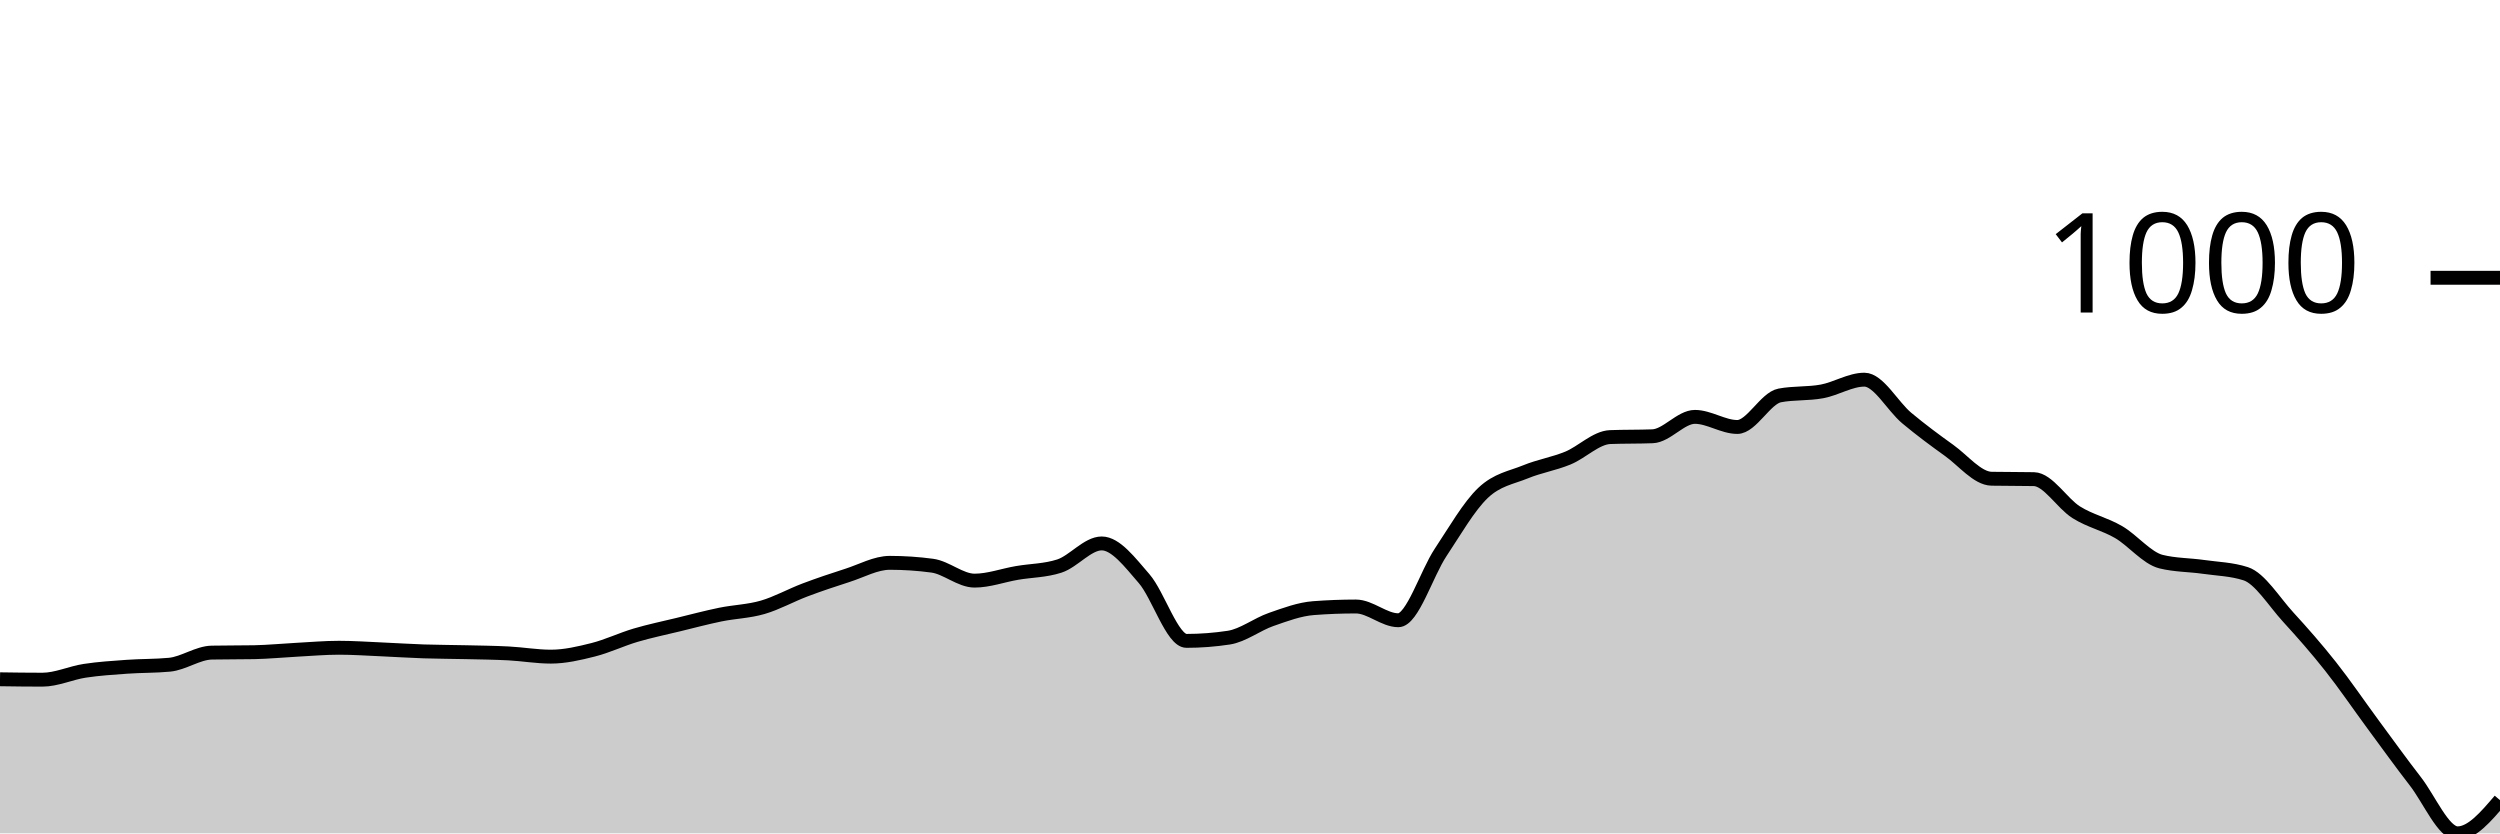
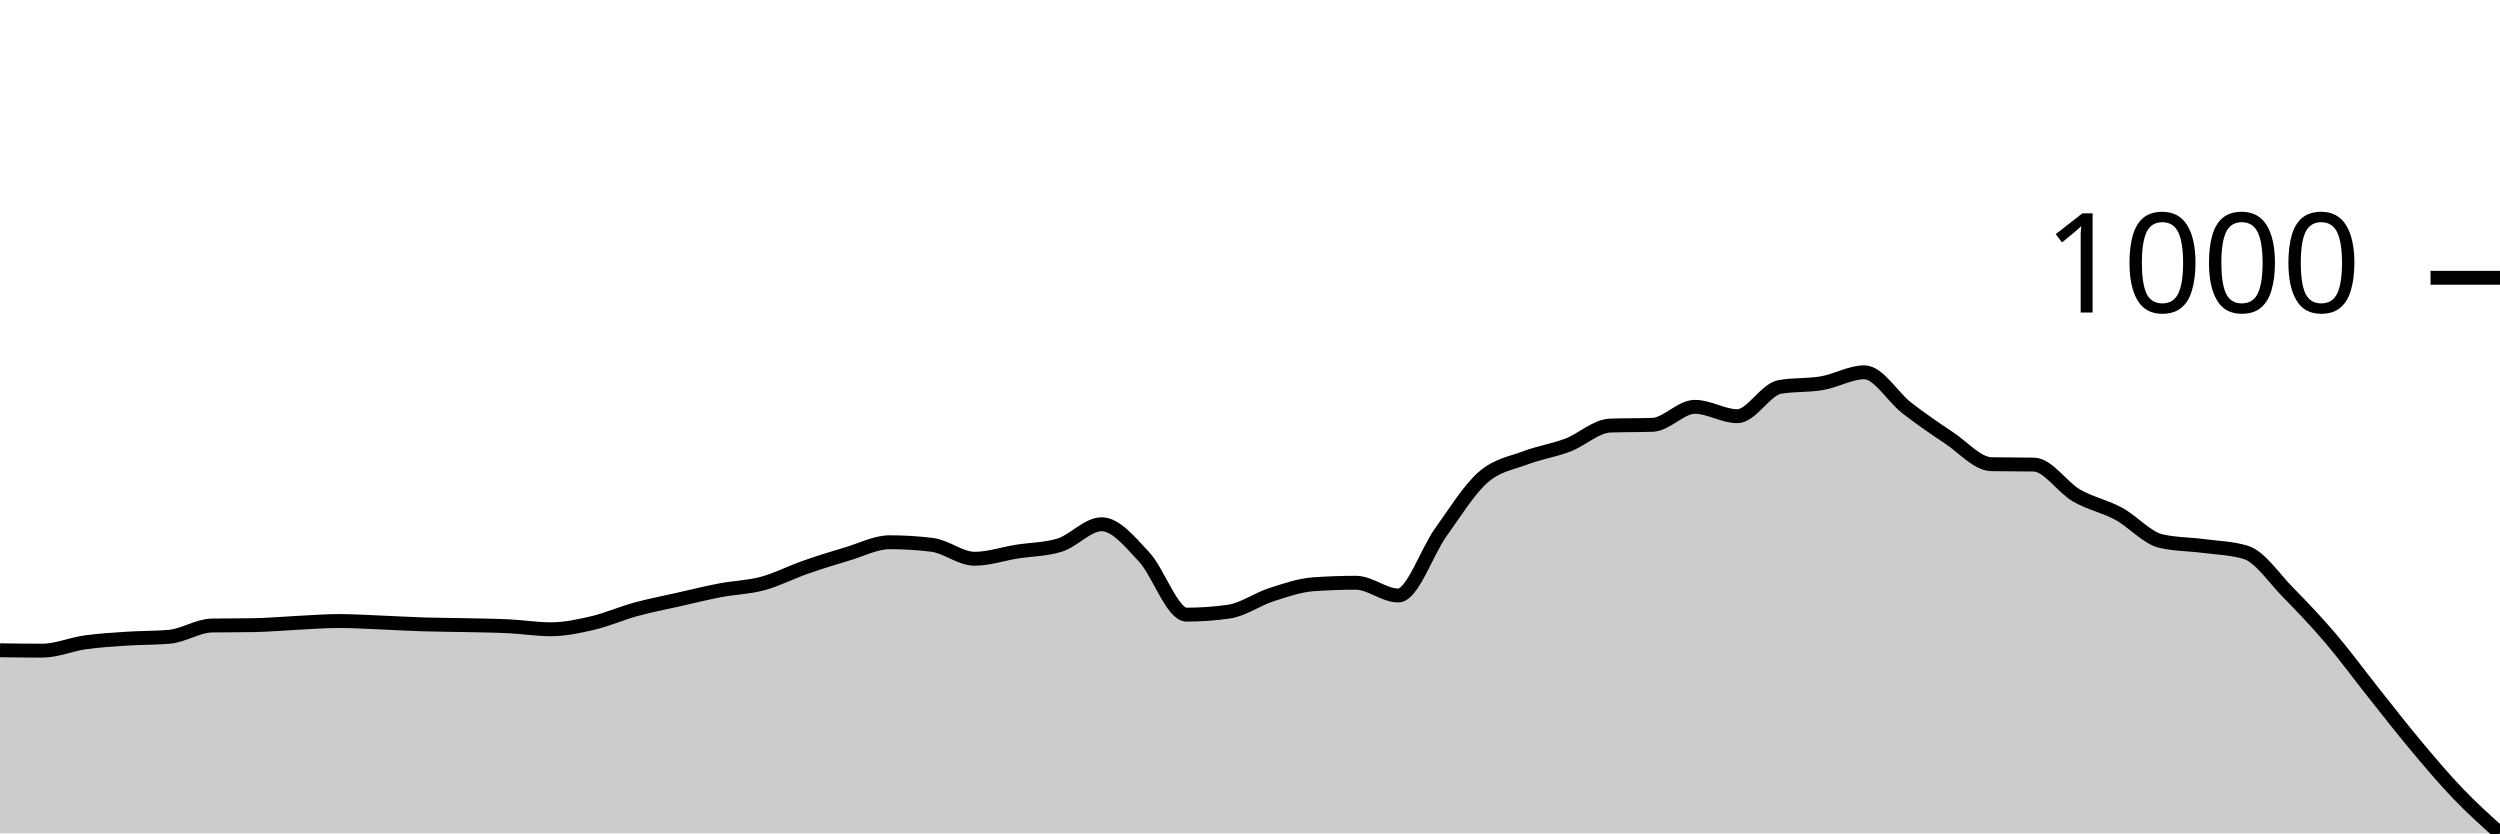
<svg xmlns="http://www.w3.org/2000/svg" viewBox="0 0 180 60">
  <g transform="translate(0,20)">
-     <path class="area" fill="rgba(0, 0, 0, 0.2)" d="M0,28.908C1.017,28.923,2.034,28.937,3.051,28.937C4.068,28.937,5.085,28.452,6.102,28.297C7.119,28.142,8.136,28.079,9.153,28.006C10.169,27.933,11.186,27.957,12.203,27.86C13.22,27.763,14.237,27.006,15.254,26.987C16.271,26.967,17.288,26.977,18.305,26.958C19.322,26.938,20.339,26.836,21.356,26.783C22.373,26.73,23.39,26.638,24.407,26.638C25.424,26.638,26.441,26.71,27.458,26.754C28.475,26.798,29.492,26.866,30.508,26.9C31.525,26.934,32.542,26.934,33.559,26.958C34.576,26.982,35.593,26.992,36.61,27.045C37.627,27.098,38.644,27.278,39.661,27.278C40.678,27.278,41.695,27.04,42.712,26.783C43.729,26.526,44.746,26.036,45.763,25.735C46.78,25.434,47.797,25.226,48.814,24.978C49.831,24.731,50.847,24.459,51.864,24.25C52.881,24.042,53.898,24.022,54.915,23.726C55.932,23.43,56.949,22.858,57.966,22.475C58.983,22.091,60,21.752,61.017,21.426C62.034,21.101,63.051,20.524,64.068,20.524C65.085,20.524,66.102,20.592,67.119,20.728C68.136,20.864,69.153,21.805,70.169,21.805C71.186,21.805,72.203,21.426,73.22,21.252C74.237,21.077,75.254,21.087,76.271,20.757C77.288,20.427,78.305,19.127,79.322,19.127C80.339,19.127,81.356,20.49,82.373,21.659C83.39,22.829,84.407,26.143,85.424,26.143C86.441,26.143,87.458,26.065,88.475,25.91C89.492,25.754,90.508,24.954,91.525,24.6C92.542,24.246,93.559,23.862,94.576,23.785C95.593,23.707,96.61,23.668,97.627,23.668C98.644,23.668,99.661,24.658,100.678,24.658C101.695,24.658,102.712,21.295,103.729,19.767C104.746,18.239,105.763,16.453,106.78,15.488C107.797,14.522,108.814,14.391,109.831,13.974C110.847,13.557,111.864,13.401,112.881,12.984C113.898,12.567,114.915,11.509,115.932,11.47C116.949,11.431,117.966,11.451,118.983,11.412C120,11.373,121.017,10.015,122.034,10.015C123.051,10.015,124.068,10.742,125.085,10.742C126.102,10.742,127.119,8.666,128.136,8.472C129.153,8.278,130.169,8.37,131.186,8.18C132.203,7.991,133.22,7.336,134.237,7.336C135.254,7.336,136.271,9.253,137.288,10.102C138.305,10.951,139.322,11.703,140.339,12.431C141.356,13.159,142.373,14.449,143.39,14.469C144.407,14.488,145.424,14.478,146.441,14.498C147.458,14.517,148.475,16.249,149.492,16.885C150.508,17.521,151.525,17.72,152.542,18.311C153.559,18.903,154.576,20.184,155.593,20.437C156.61,20.689,157.627,20.67,158.644,20.815C159.661,20.961,160.678,20.98,161.695,21.31C162.712,21.64,163.729,23.314,164.746,24.425C165.763,25.536,166.78,26.691,167.797,27.977C168.814,29.262,169.831,30.762,170.847,32.14C171.864,33.518,172.881,34.934,173.898,36.245C174.915,37.555,175.932,40,176.949,40C177.966,40,178.983,38.806,180,37.613L180,40C178.983,40,177.966,40,176.949,40C175.932,40,174.915,40,173.898,40C172.881,40,171.864,40,170.847,40C169.831,40,168.814,40,167.797,40C166.78,40,165.763,40,164.746,40C163.729,40,162.712,40,161.695,40C160.678,40,159.661,40,158.644,40C157.627,40,156.61,40,155.593,40C154.576,40,153.559,40,152.542,40C151.525,40,150.508,40,149.492,40C148.475,40,147.458,40,146.441,40C145.424,40,144.407,40,143.39,40C142.373,40,141.356,40,140.339,40C139.322,40,138.305,40,137.288,40C136.271,40,135.254,40,134.237,40C133.22,40,132.203,40,131.186,40C130.169,40,129.153,40,128.136,40C127.119,40,126.102,40,125.085,40C124.068,40,123.051,40,122.034,40C121.017,40,120,40,118.983,40C117.966,40,116.949,40,115.932,40C114.915,40,113.898,40,112.881,40C111.864,40,110.847,40,109.831,40C108.814,40,107.797,40,106.78,40C105.763,40,104.746,40,103.729,40C102.712,40,101.695,40,100.678,40C99.661,40,98.644,40,97.627,40C96.61,40,95.593,40,94.576,40C93.559,40,92.542,40,91.525,40C90.508,40,89.492,40,88.475,40C87.458,40,86.441,40,85.424,40C84.407,40,83.39,40,82.373,40C81.356,40,80.339,40,79.322,40C78.305,40,77.288,40,76.271,40C75.254,40,74.237,40,73.22,40C72.203,40,71.186,40,70.169,40C69.153,40,68.136,40,67.119,40C66.102,40,65.085,40,64.068,40C63.051,40,62.034,40,61.017,40C60,40,58.983,40,57.966,40C56.949,40,55.932,40,54.915,40C53.898,40,52.881,40,51.864,40C50.847,40,49.831,40,48.814,40C47.797,40,46.78,40,45.763,40C44.746,40,43.729,40,42.712,40C41.695,40,40.678,40,39.661,40C38.644,40,37.627,40,36.61,40C35.593,40,34.576,40,33.559,40C32.542,40,31.525,40,30.508,40C29.492,40,28.475,40,27.458,40C26.441,40,25.424,40,24.407,40C23.39,40,22.373,40,21.356,40C20.339,40,19.322,40,18.305,40C17.288,40,16.271,40,15.254,40C14.237,40,13.22,40,12.203,40C11.186,40,10.169,40,9.153,40C8.136,40,7.119,40,6.102,40C5.085,40,4.068,40,3.051,40C2.034,40,1.017,40,0,40Z" />
-     <path class="line" stroke="black" fill="none" d="M0,28.908C1.017,28.923,2.034,28.937,3.051,28.937C4.068,28.937,5.085,28.452,6.102,28.297C7.119,28.142,8.136,28.079,9.153,28.006C10.169,27.933,11.186,27.957,12.203,27.86C13.22,27.763,14.237,27.006,15.254,26.987C16.271,26.967,17.288,26.977,18.305,26.958C19.322,26.938,20.339,26.836,21.356,26.783C22.373,26.73,23.39,26.638,24.407,26.638C25.424,26.638,26.441,26.71,27.458,26.754C28.475,26.798,29.492,26.866,30.508,26.9C31.525,26.934,32.542,26.934,33.559,26.958C34.576,26.982,35.593,26.992,36.61,27.045C37.627,27.098,38.644,27.278,39.661,27.278C40.678,27.278,41.695,27.04,42.712,26.783C43.729,26.526,44.746,26.036,45.763,25.735C46.78,25.434,47.797,25.226,48.814,24.978C49.831,24.731,50.847,24.459,51.864,24.25C52.881,24.042,53.898,24.022,54.915,23.726C55.932,23.43,56.949,22.858,57.966,22.475C58.983,22.091,60,21.752,61.017,21.426C62.034,21.101,63.051,20.524,64.068,20.524C65.085,20.524,66.102,20.592,67.119,20.728C68.136,20.864,69.153,21.805,70.169,21.805C71.186,21.805,72.203,21.426,73.22,21.252C74.237,21.077,75.254,21.087,76.271,20.757C77.288,20.427,78.305,19.127,79.322,19.127C80.339,19.127,81.356,20.49,82.373,21.659C83.39,22.829,84.407,26.143,85.424,26.143C86.441,26.143,87.458,26.065,88.475,25.91C89.492,25.754,90.508,24.954,91.525,24.6C92.542,24.246,93.559,23.862,94.576,23.785C95.593,23.707,96.61,23.668,97.627,23.668C98.644,23.668,99.661,24.658,100.678,24.658C101.695,24.658,102.712,21.295,103.729,19.767C104.746,18.239,105.763,16.453,106.78,15.488C107.797,14.522,108.814,14.391,109.831,13.974C110.847,13.557,111.864,13.401,112.881,12.984C113.898,12.567,114.915,11.509,115.932,11.47C116.949,11.431,117.966,11.451,118.983,11.412C120,11.373,121.017,10.015,122.034,10.015C123.051,10.015,124.068,10.742,125.085,10.742C126.102,10.742,127.119,8.666,128.136,8.472C129.153,8.278,130.169,8.37,131.186,8.18C132.203,7.991,133.22,7.336,134.237,7.336C135.254,7.336,136.271,9.253,137.288,10.102C138.305,10.951,139.322,11.703,140.339,12.431C141.356,13.159,142.373,14.449,143.39,14.469C144.407,14.488,145.424,14.478,146.441,14.498C147.458,14.517,148.475,16.249,149.492,16.885C150.508,17.521,151.525,17.72,152.542,18.311C153.559,18.903,154.576,20.184,155.593,20.437C156.61,20.689,157.627,20.67,158.644,20.815C159.661,20.961,160.678,20.98,161.695,21.31C162.712,21.64,163.729,23.314,164.746,24.425C165.763,25.536,166.78,26.691,167.797,27.977C168.814,29.262,169.831,30.762,170.847,32.14C171.864,33.518,172.881,34.934,173.898,36.245C174.915,37.555,175.932,40,176.949,40C177.966,40,178.983,38.806,180,37.613" />
+     <path class="area" fill="rgba(0, 0, 0, 0.2)" d="M0,26.82C1.017,26.833,2.034,26.847,3.051,26.847C4.068,26.847,5.085,26.397,6.102,26.253C7.119,26.108,8.136,26.05,9.153,25.982C10.169,25.915,11.186,25.937,12.203,25.847C13.22,25.757,14.237,25.055,15.254,25.037C16.271,25.019,17.288,25.028,18.305,25.01C19.322,24.992,20.339,24.898,21.356,24.848C22.373,24.799,23.39,24.713,24.407,24.713C25.424,24.713,26.441,24.781,27.458,24.821C28.475,24.862,29.492,24.925,30.508,24.956C31.525,24.988,32.542,24.988,33.559,25.01C34.576,25.033,35.593,25.042,36.61,25.091C37.627,25.141,38.644,25.307,39.661,25.307C40.678,25.307,41.695,25.087,42.712,24.848C43.729,24.609,44.746,24.155,45.763,23.876C46.78,23.597,47.797,23.403,48.814,23.174C49.831,22.944,50.847,22.692,51.864,22.498C52.881,22.305,53.898,22.287,54.915,22.012C55.932,21.738,56.949,21.206,57.966,20.851C58.983,20.495,60,20.18,61.017,19.878C62.034,19.577,63.051,19.041,64.068,19.041C65.085,19.041,66.102,19.104,67.119,19.23C68.136,19.356,69.153,20.23,70.169,20.23C71.186,20.23,72.203,19.878,73.22,19.716C74.237,19.554,75.254,19.563,76.271,19.257C77.288,18.951,78.305,17.745,79.322,17.745C80.339,17.745,81.356,19.01,82.373,20.095C83.39,21.179,84.407,24.254,85.424,24.254C86.441,24.254,87.458,24.182,88.475,24.038C89.492,23.894,90.508,23.151,91.525,22.822C92.542,22.494,93.559,22.138,94.576,22.066C95.593,21.994,96.61,21.958,97.627,21.958C98.644,21.958,99.661,22.876,100.678,22.876C101.695,22.876,102.712,19.757,103.729,18.339C104.746,16.921,105.763,15.264,106.78,14.369C107.797,13.473,108.814,13.351,109.831,12.964C110.847,12.577,111.864,12.433,112.881,12.046C113.898,11.659,114.915,10.677,115.932,10.641C116.949,10.605,117.966,10.623,118.983,10.587C120,10.551,121.017,9.291,122.034,9.291C123.051,9.291,124.068,9.966,125.085,9.966C126.102,9.966,127.119,8.04,128.136,7.86C129.153,7.679,130.169,7.765,131.186,7.589C132.203,7.414,133.22,6.806,134.237,6.806C135.254,6.806,136.271,8.584,137.288,9.372C138.305,10.16,139.322,10.858,140.339,11.533C141.356,12.208,142.373,13.405,143.39,13.423C144.407,13.441,145.424,13.432,146.441,13.45C147.458,13.468,148.475,15.075,149.492,15.665C150.508,16.255,151.525,16.439,152.542,16.989C153.559,17.538,154.576,18.726,155.593,18.96C156.61,19.194,157.627,19.176,158.644,19.311C159.661,19.446,160.678,19.464,161.695,19.77C162.712,20.077,163.729,21.63,164.746,22.66C165.763,23.691,166.78,24.763,167.797,25.955C168.814,27.148,169.831,28.539,170.847,29.818C171.864,31.096,172.881,32.411,173.898,33.626C174.915,34.841,175.932,36.048,176.949,37.11C177.966,38.172,178.983,39.086,180,40L180,40C178.983,40,177.966,40,176.949,40C175.932,40,174.915,40,173.898,40C172.881,40,171.864,40,170.847,40C169.831,40,168.814,40,167.797,40C166.78,40,165.763,40,164.746,40C163.729,40,162.712,40,161.695,40C160.678,40,159.661,40,158.644,40C157.627,40,156.61,40,155.593,40C154.576,40,153.559,40,152.542,40C151.525,40,150.508,40,149.492,40C148.475,40,147.458,40,146.441,40C145.424,40,144.407,40,143.39,40C142.373,40,141.356,40,140.339,40C139.322,40,138.305,40,137.288,40C136.271,40,135.254,40,134.237,40C133.22,40,132.203,40,131.186,40C130.169,40,129.153,40,128.136,40C127.119,40,126.102,40,125.085,40C124.068,40,123.051,40,122.034,40C121.017,40,120,40,118.983,40C117.966,40,116.949,40,115.932,40C114.915,40,113.898,40,112.881,40C111.864,40,110.847,40,109.831,40C108.814,40,107.797,40,106.78,40C105.763,40,104.746,40,103.729,40C102.712,40,101.695,40,100.678,40C99.661,40,98.644,40,97.627,40C96.61,40,95.593,40,94.576,40C93.559,40,92.542,40,91.525,40C90.508,40,89.492,40,88.475,40C87.458,40,86.441,40,85.424,40C84.407,40,83.39,40,82.373,40C81.356,40,80.339,40,79.322,40C78.305,40,77.288,40,76.271,40C75.254,40,74.237,40,73.22,40C72.203,40,71.186,40,70.169,40C69.153,40,68.136,40,67.119,40C66.102,40,65.085,40,64.068,40C63.051,40,62.034,40,61.017,40C60,40,58.983,40,57.966,40C56.949,40,55.932,40,54.915,40C53.898,40,52.881,40,51.864,40C50.847,40,49.831,40,48.814,40C47.797,40,46.78,40,45.763,40C44.746,40,43.729,40,42.712,40C41.695,40,40.678,40,39.661,40C38.644,40,37.627,40,36.61,40C35.593,40,34.576,40,33.559,40C32.542,40,31.525,40,30.508,40C29.492,40,28.475,40,27.458,40C26.441,40,25.424,40,24.407,40C23.39,40,22.373,40,21.356,40C20.339,40,19.322,40,18.305,40C17.288,40,16.271,40,15.254,40C14.237,40,13.22,40,12.203,40C11.186,40,10.169,40,9.153,40C8.136,40,7.119,40,6.102,40C5.085,40,4.068,40,3.051,40C2.034,40,1.017,40,0,40Z" />
+     <path class="line" stroke="black" fill="none" d="M0,26.82C1.017,26.833,2.034,26.847,3.051,26.847C4.068,26.847,5.085,26.397,6.102,26.253C7.119,26.108,8.136,26.05,9.153,25.982C10.169,25.915,11.186,25.937,12.203,25.847C13.22,25.757,14.237,25.055,15.254,25.037C16.271,25.019,17.288,25.028,18.305,25.01C19.322,24.992,20.339,24.898,21.356,24.848C22.373,24.799,23.39,24.713,24.407,24.713C25.424,24.713,26.441,24.781,27.458,24.821C28.475,24.862,29.492,24.925,30.508,24.956C31.525,24.988,32.542,24.988,33.559,25.01C34.576,25.033,35.593,25.042,36.61,25.091C37.627,25.141,38.644,25.307,39.661,25.307C40.678,25.307,41.695,25.087,42.712,24.848C43.729,24.609,44.746,24.155,45.763,23.876C46.78,23.597,47.797,23.403,48.814,23.174C49.831,22.944,50.847,22.692,51.864,22.498C52.881,22.305,53.898,22.287,54.915,22.012C55.932,21.738,56.949,21.206,57.966,20.851C58.983,20.495,60,20.18,61.017,19.878C62.034,19.577,63.051,19.041,64.068,19.041C65.085,19.041,66.102,19.104,67.119,19.23C68.136,19.356,69.153,20.23,70.169,20.23C71.186,20.23,72.203,19.878,73.22,19.716C74.237,19.554,75.254,19.563,76.271,19.257C77.288,18.951,78.305,17.745,79.322,17.745C80.339,17.745,81.356,19.01,82.373,20.095C83.39,21.179,84.407,24.254,85.424,24.254C86.441,24.254,87.458,24.182,88.475,24.038C89.492,23.894,90.508,23.151,91.525,22.822C92.542,22.494,93.559,22.138,94.576,22.066C95.593,21.994,96.61,21.958,97.627,21.958C98.644,21.958,99.661,22.876,100.678,22.876C101.695,22.876,102.712,19.757,103.729,18.339C104.746,16.921,105.763,15.264,106.78,14.369C107.797,13.473,108.814,13.351,109.831,12.964C110.847,12.577,111.864,12.433,112.881,12.046C113.898,11.659,114.915,10.677,115.932,10.641C116.949,10.605,117.966,10.623,118.983,10.587C120,10.551,121.017,9.291,122.034,9.291C123.051,9.291,124.068,9.966,125.085,9.966C126.102,9.966,127.119,8.04,128.136,7.86C129.153,7.679,130.169,7.765,131.186,7.589C132.203,7.414,133.22,6.806,134.237,6.806C135.254,6.806,136.271,8.584,137.288,9.372C138.305,10.16,139.322,10.858,140.339,11.533C141.356,12.208,142.373,13.405,143.39,13.423C144.407,13.441,145.424,13.432,146.441,13.45C147.458,13.468,148.475,15.075,149.492,15.665C150.508,16.255,151.525,16.439,152.542,16.989C153.559,17.538,154.576,18.726,155.593,18.96C156.61,19.194,157.627,19.176,158.644,19.311C159.661,19.446,160.678,19.464,161.695,19.77C162.712,20.077,163.729,21.63,164.746,22.66C165.763,23.691,166.78,24.763,167.797,25.955C168.814,27.148,169.831,28.539,170.847,29.818C171.864,31.096,172.881,32.411,173.898,33.626C174.915,34.841,175.932,36.048,176.949,37.11C177.966,38.172,178.983,39.086,180,40" />
    <path class="axis-ceiling" stroke-width="1" stroke="black" fill="none" d="M175,0L180,0" />
    <text class="axis-ceiling-label" font-family="sans-serif" text-anchor="end" font-size="10px" x="170" y="2.5">1000</text>
  </g>
</svg>
